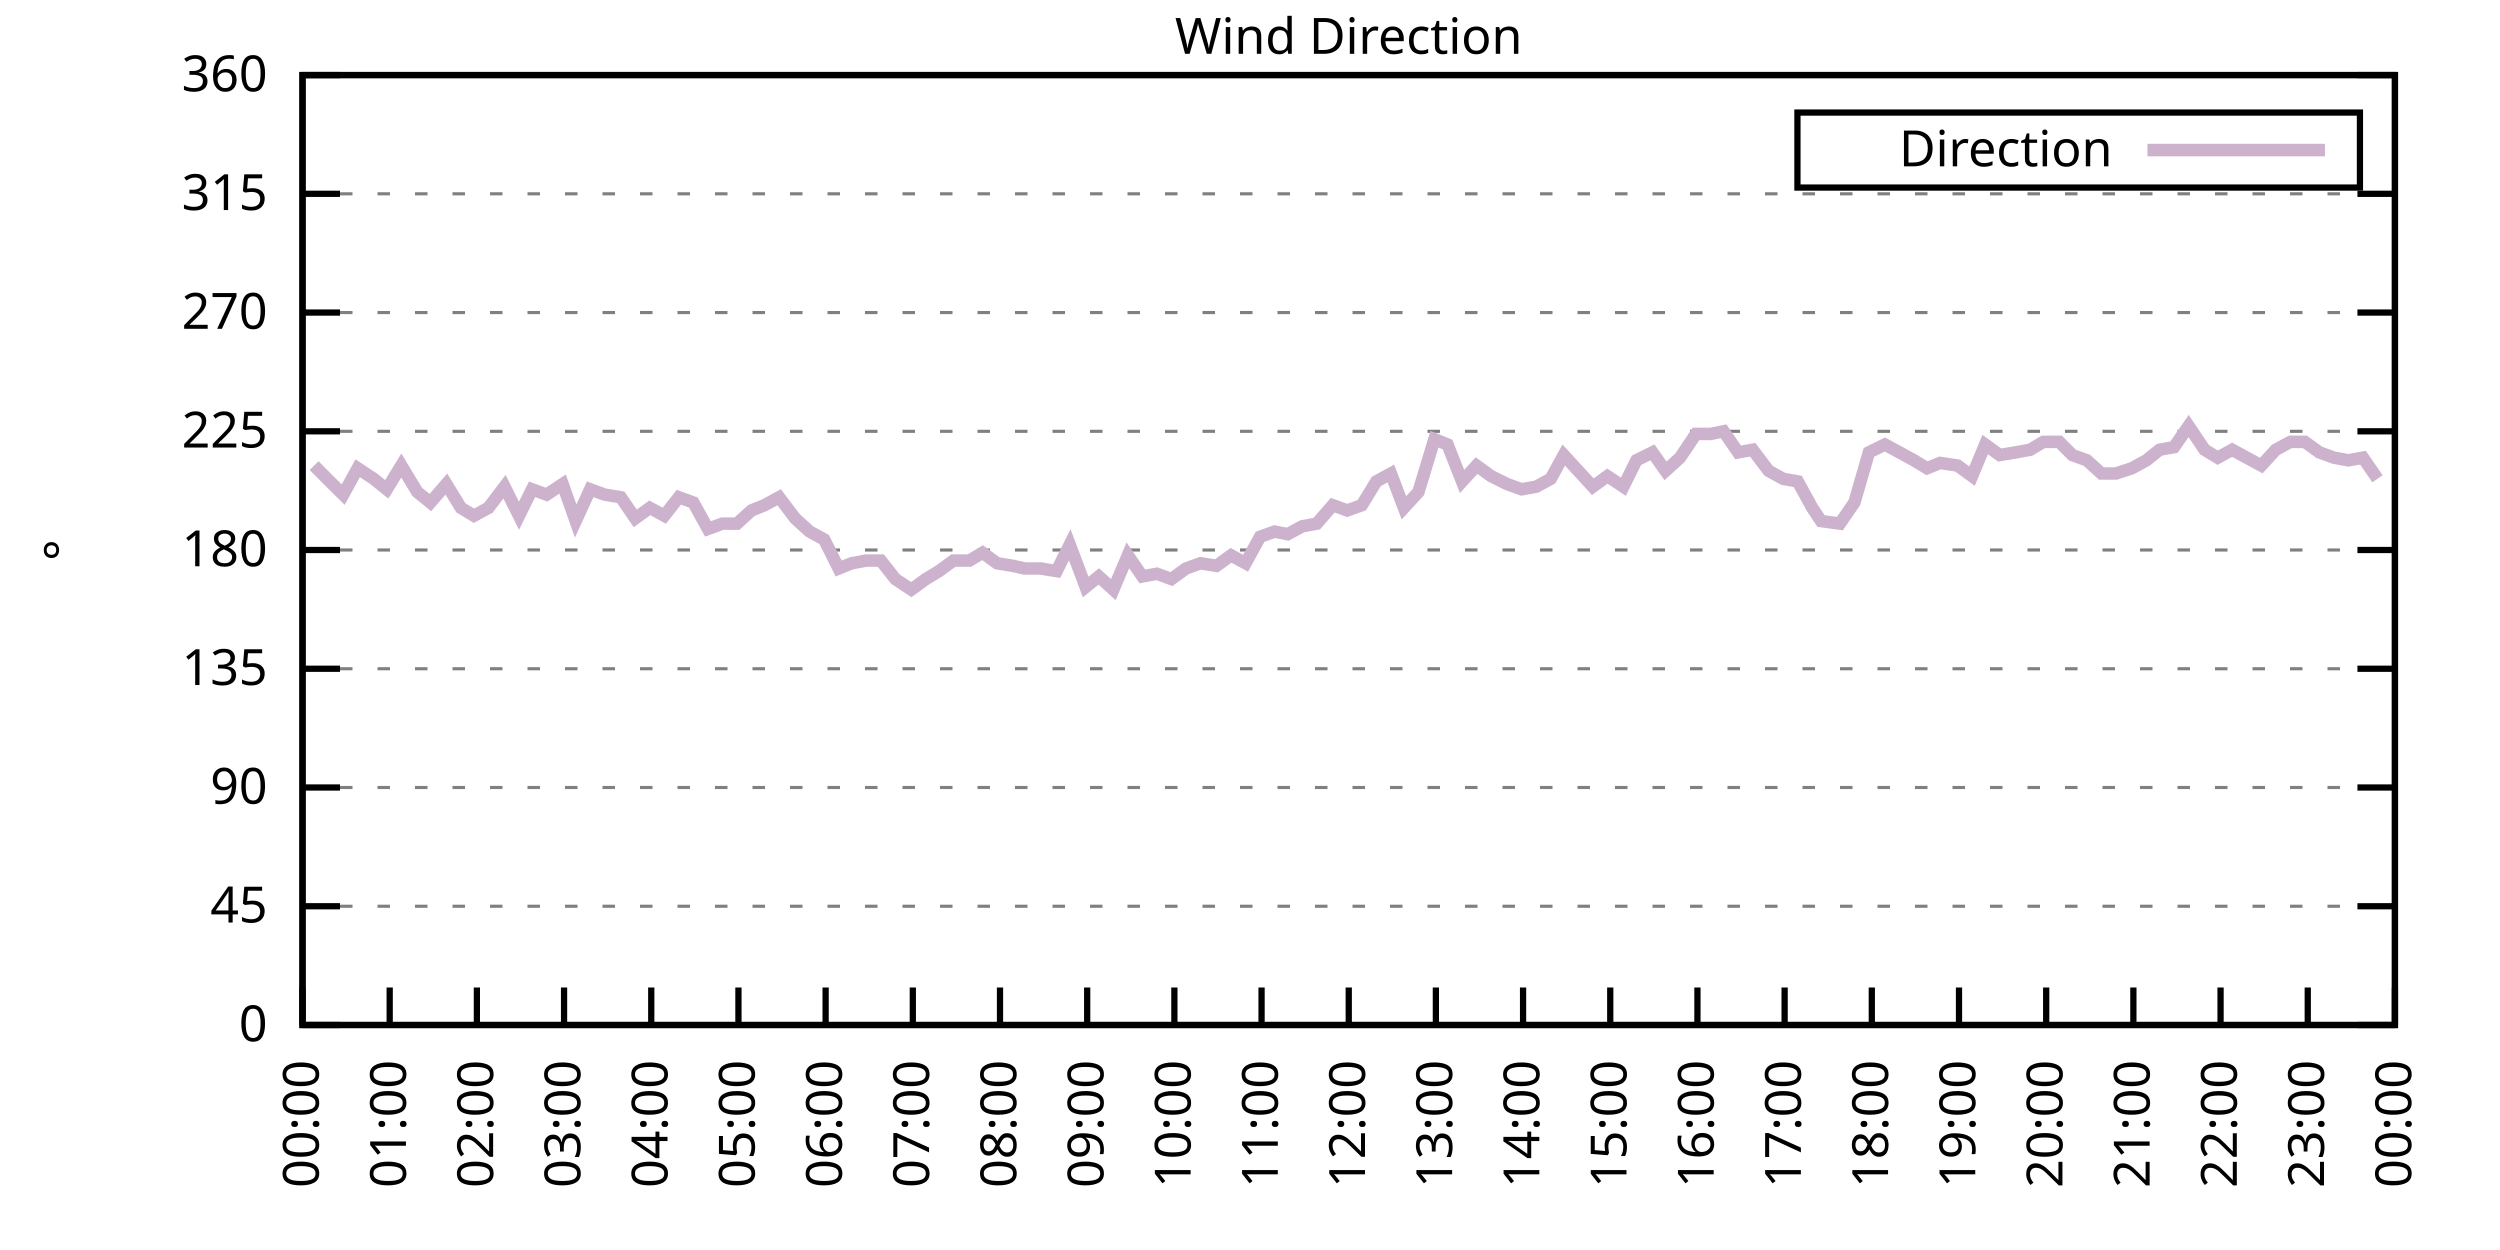
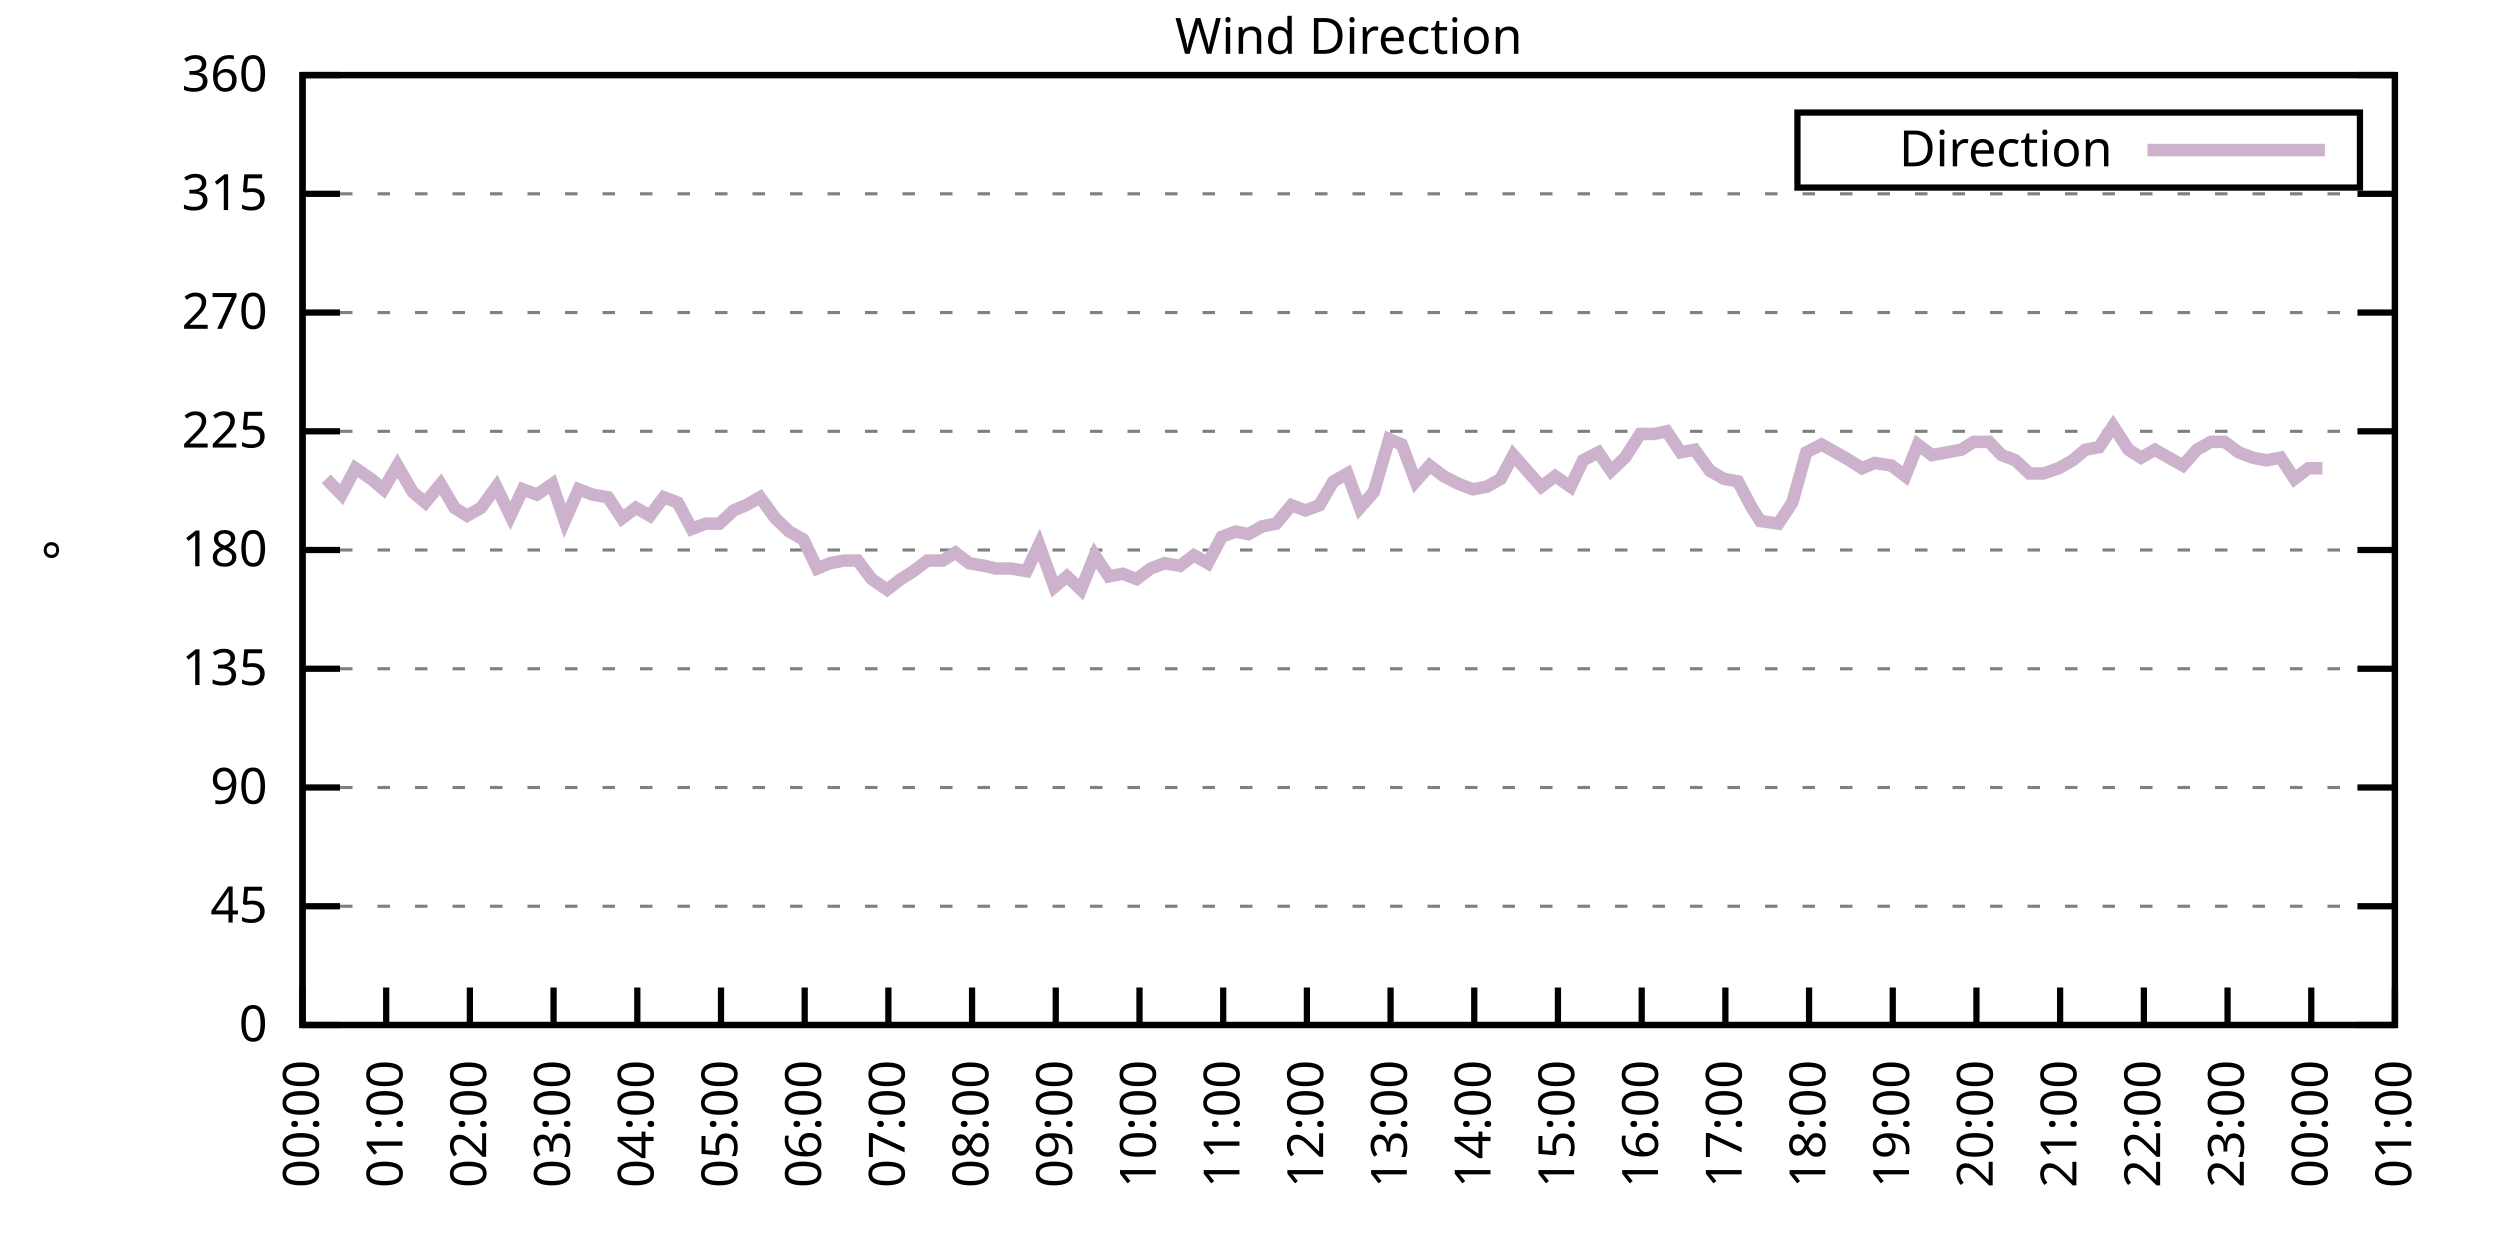
<svg xmlns="http://www.w3.org/2000/svg" xmlns:xlink="http://www.w3.org/1999/xlink" width="400" height="200" viewBox="0 0 400 200">
  <g id="gnuplot_canvas">
    <rect x="0" y="0" width="400" height="200" fill="none" />
    <defs>
      <circle id="gpDot" r="0.5" stroke-width="0.5" stroke="currentColor" />
      <path id="gpPt0" stroke-width="0.333" stroke="currentColor" d="M-1,0 h2 M0,-1 v2" />
      <path id="gpPt1" stroke-width="0.333" stroke="currentColor" d="M-1,-1 L1,1 M1,-1 L-1,1" />
      <path id="gpPt2" stroke-width="0.333" stroke="currentColor" d="M-1,0 L1,0 M0,-1 L0,1 M-1,-1 L1,1 M-1,1 L1,-1" />
      <rect id="gpPt3" stroke-width="0.333" stroke="currentColor" x="-1" y="-1" width="2" height="2" />
      <rect id="gpPt4" stroke-width="0.333" stroke="currentColor" fill="currentColor" x="-1" y="-1" width="2" height="2" />
      <circle id="gpPt5" stroke-width="0.333" stroke="currentColor" cx="0" cy="0" r="1" />
      <use xlink:href="#gpPt5" id="gpPt6" fill="currentColor" stroke="none" />
      <path id="gpPt7" stroke-width="0.333" stroke="currentColor" d="M0,-1.33 L-1.33,0.67 L1.33,0.67 z" />
      <use xlink:href="#gpPt7" id="gpPt8" fill="currentColor" stroke="none" />
      <use xlink:href="#gpPt7" id="gpPt9" stroke="currentColor" transform="rotate(180)" />
      <use xlink:href="#gpPt9" id="gpPt10" fill="currentColor" stroke="none" />
      <use xlink:href="#gpPt3" id="gpPt11" stroke="currentColor" transform="rotate(45)" />
      <use xlink:href="#gpPt11" id="gpPt12" fill="currentColor" stroke="none" />
      <path id="gpPt13" stroke-width="0.333" stroke="currentColor" d="M0,1.330 L1.265,0.411 L0.782,-1.067 L-0.782,-1.076 L-1.265,0.411 z" />
      <use xlink:href="#gpPt13" id="gpPt14" fill="currentColor" stroke="none" />
      <filter id="textbox" filterUnits="objectBoundingBox" x="0" y="0" height="1" width="1">
        <feFlood flood-color="white" flood-opacity="1" result="bgnd" />
        <feComposite in="SourceGraphic" in2="bgnd" operator="atop" />
      </filter>
      <filter id="greybox" filterUnits="objectBoundingBox" x="0" y="0" height="1" width="1">
        <feFlood flood-color="lightgrey" flood-opacity="1" result="grey" />
        <feComposite in="SourceGraphic" in2="grey" operator="atop" />
      </filter>
    </defs>
    <g fill="none" color="white" stroke="currentColor" stroke-width="1.00" stroke-linecap="butt" stroke-linejoin="miter">
</g>
    <g fill="none" color="black" stroke="currentColor" stroke-width="1.00" stroke-linecap="butt" stroke-linejoin="miter">
      <g stroke="none" shape-rendering="crispEdges">
        <polygon fill="rgb(255, 255, 255)" points="48.40,164.00 383.18,164.00 383.18,12.02 48.40,12.02 " />
      </g>
    </g>
    <g fill="none" color="black" stroke="currentColor" stroke-width="1.00" stroke-linecap="butt" stroke-linejoin="miter">
</g>
    <g fill="none" color="black" stroke="black" stroke-width="0.50" stroke-linecap="butt" stroke-linejoin="miter">
</g>
    <g fill="none" color="gray" stroke="currentColor" stroke-width="0.50" stroke-linecap="butt" stroke-linejoin="miter">
      <path stroke="gray" stroke-dasharray="2,4" class="gridline" d="M48.40,164.00 L383.19,164.00  " />
    </g>
    <g fill="none" color="gray" stroke="gray" stroke-width="1.00" stroke-linecap="butt" stroke-linejoin="miter">
</g>
    <g fill="none" color="black" stroke="currentColor" stroke-width="1.00" stroke-linecap="butt" stroke-linejoin="miter">
      <path stroke="black" d="M48.40,164.00 L54.40,164.00 M383.19,164.00 L377.19,164.00  " />
      <g transform="translate(42.80,166.60)" stroke="none" fill="black" font-family="Sans" font-size="8.00" text-anchor="end">
        <text>
          <tspan font-family="Sans"> 0</tspan>
        </text>
      </g>
    </g>
    <g fill="none" color="black" stroke="currentColor" stroke-width="1.00" stroke-linecap="butt" stroke-linejoin="miter">
</g>
    <g fill="none" color="black" stroke="black" stroke-width="0.50" stroke-linecap="butt" stroke-linejoin="miter">
</g>
    <g fill="none" color="gray" stroke="currentColor" stroke-width="0.50" stroke-linecap="butt" stroke-linejoin="miter">
      <path stroke="gray" stroke-dasharray="2,4" class="gridline" d="M48.40,145.00 L383.19,145.00  " />
    </g>
    <g fill="none" color="gray" stroke="gray" stroke-width="1.00" stroke-linecap="butt" stroke-linejoin="miter">
</g>
    <g fill="none" color="black" stroke="currentColor" stroke-width="1.00" stroke-linecap="butt" stroke-linejoin="miter">
      <path stroke="black" d="M48.40,145.00 L54.40,145.00 M383.19,145.00 L377.19,145.00  " />
      <g transform="translate(42.80,147.60)" stroke="none" fill="black" font-family="Sans" font-size="8.00" text-anchor="end">
        <text>
          <tspan font-family="Sans"> 45</tspan>
        </text>
      </g>
    </g>
    <g fill="none" color="black" stroke="currentColor" stroke-width="1.00" stroke-linecap="butt" stroke-linejoin="miter">
</g>
    <g fill="none" color="black" stroke="black" stroke-width="0.50" stroke-linecap="butt" stroke-linejoin="miter">
</g>
    <g fill="none" color="gray" stroke="currentColor" stroke-width="0.50" stroke-linecap="butt" stroke-linejoin="miter">
      <path stroke="gray" stroke-dasharray="2,4" class="gridline" d="M48.40,126.00 L383.19,126.00  " />
    </g>
    <g fill="none" color="gray" stroke="gray" stroke-width="1.00" stroke-linecap="butt" stroke-linejoin="miter">
</g>
    <g fill="none" color="black" stroke="currentColor" stroke-width="1.00" stroke-linecap="butt" stroke-linejoin="miter">
      <path stroke="black" d="M48.40,126.00 L54.40,126.00 M383.19,126.00 L377.19,126.00  " />
      <g transform="translate(42.80,128.60)" stroke="none" fill="black" font-family="Sans" font-size="8.00" text-anchor="end">
        <text>
          <tspan font-family="Sans"> 90</tspan>
        </text>
      </g>
    </g>
    <g fill="none" color="black" stroke="currentColor" stroke-width="1.00" stroke-linecap="butt" stroke-linejoin="miter">
</g>
    <g fill="none" color="black" stroke="black" stroke-width="0.50" stroke-linecap="butt" stroke-linejoin="miter">
</g>
    <g fill="none" color="gray" stroke="currentColor" stroke-width="0.50" stroke-linecap="butt" stroke-linejoin="miter">
      <path stroke="gray" stroke-dasharray="2,4" class="gridline" d="M48.40,107.00 L383.19,107.00  " />
    </g>
    <g fill="none" color="gray" stroke="gray" stroke-width="1.00" stroke-linecap="butt" stroke-linejoin="miter">
</g>
    <g fill="none" color="black" stroke="currentColor" stroke-width="1.00" stroke-linecap="butt" stroke-linejoin="miter">
      <path stroke="black" d="M48.40,107.00 L54.40,107.00 M383.19,107.00 L377.19,107.00  " />
      <g transform="translate(42.80,109.60)" stroke="none" fill="black" font-family="Sans" font-size="8.00" text-anchor="end">
        <text>
          <tspan font-family="Sans"> 135</tspan>
        </text>
      </g>
    </g>
    <g fill="none" color="black" stroke="currentColor" stroke-width="1.00" stroke-linecap="butt" stroke-linejoin="miter">
</g>
    <g fill="none" color="black" stroke="black" stroke-width="0.50" stroke-linecap="butt" stroke-linejoin="miter">
</g>
    <g fill="none" color="gray" stroke="currentColor" stroke-width="0.50" stroke-linecap="butt" stroke-linejoin="miter">
      <path stroke="gray" stroke-dasharray="2,4" class="gridline" d="M48.40,88.00 L383.19,88.00  " />
    </g>
    <g fill="none" color="gray" stroke="gray" stroke-width="1.00" stroke-linecap="butt" stroke-linejoin="miter">
</g>
    <g fill="none" color="black" stroke="currentColor" stroke-width="1.00" stroke-linecap="butt" stroke-linejoin="miter">
      <path stroke="black" d="M48.40,88.00 L54.40,88.00 M383.19,88.00 L377.19,88.00  " />
      <g transform="translate(42.80,90.60)" stroke="none" fill="black" font-family="Sans" font-size="8.00" text-anchor="end">
        <text>
          <tspan font-family="Sans"> 180</tspan>
        </text>
      </g>
    </g>
    <g fill="none" color="black" stroke="currentColor" stroke-width="1.00" stroke-linecap="butt" stroke-linejoin="miter">
</g>
    <g fill="none" color="black" stroke="black" stroke-width="0.50" stroke-linecap="butt" stroke-linejoin="miter">
</g>
    <g fill="none" color="gray" stroke="currentColor" stroke-width="0.50" stroke-linecap="butt" stroke-linejoin="miter">
      <path stroke="gray" stroke-dasharray="2,4" class="gridline" d="M48.40,69.01 L383.19,69.01  " />
    </g>
    <g fill="none" color="gray" stroke="gray" stroke-width="1.00" stroke-linecap="butt" stroke-linejoin="miter">
</g>
    <g fill="none" color="black" stroke="currentColor" stroke-width="1.00" stroke-linecap="butt" stroke-linejoin="miter">
      <path stroke="black" d="M48.40,69.01 L54.40,69.01 M383.19,69.01 L377.19,69.01  " />
      <g transform="translate(42.80,71.61)" stroke="none" fill="black" font-family="Sans" font-size="8.00" text-anchor="end">
        <text>
          <tspan font-family="Sans"> 225</tspan>
        </text>
      </g>
    </g>
    <g fill="none" color="black" stroke="currentColor" stroke-width="1.00" stroke-linecap="butt" stroke-linejoin="miter">
</g>
    <g fill="none" color="black" stroke="black" stroke-width="0.50" stroke-linecap="butt" stroke-linejoin="miter">
</g>
    <g fill="none" color="gray" stroke="currentColor" stroke-width="0.50" stroke-linecap="butt" stroke-linejoin="miter">
      <path stroke="gray" stroke-dasharray="2,4" class="gridline" d="M48.40,50.01 L383.19,50.01  " />
    </g>
    <g fill="none" color="gray" stroke="gray" stroke-width="1.00" stroke-linecap="butt" stroke-linejoin="miter">
</g>
    <g fill="none" color="black" stroke="currentColor" stroke-width="1.00" stroke-linecap="butt" stroke-linejoin="miter">
      <path stroke="black" d="M48.40,50.01 L54.40,50.01 M383.19,50.01 L377.19,50.01  " />
      <g transform="translate(42.80,52.61)" stroke="none" fill="black" font-family="Sans" font-size="8.00" text-anchor="end">
        <text>
          <tspan font-family="Sans"> 270</tspan>
        </text>
      </g>
    </g>
    <g fill="none" color="black" stroke="currentColor" stroke-width="1.00" stroke-linecap="butt" stroke-linejoin="miter">
</g>
    <g fill="none" color="black" stroke="black" stroke-width="0.50" stroke-linecap="butt" stroke-linejoin="miter">
</g>
    <g fill="none" color="gray" stroke="currentColor" stroke-width="0.50" stroke-linecap="butt" stroke-linejoin="miter">
      <path stroke="gray" stroke-dasharray="2,4" class="gridline" d="M48.40,31.01 L383.19,31.01  " />
    </g>
    <g fill="none" color="gray" stroke="gray" stroke-width="1.00" stroke-linecap="butt" stroke-linejoin="miter">
</g>
    <g fill="none" color="black" stroke="currentColor" stroke-width="1.00" stroke-linecap="butt" stroke-linejoin="miter">
      <path stroke="black" d="M48.40,31.01 L54.40,31.01 M383.19,31.01 L377.19,31.01  " />
      <g transform="translate(42.80,33.61)" stroke="none" fill="black" font-family="Sans" font-size="8.00" text-anchor="end">
        <text>
          <tspan font-family="Sans"> 315</tspan>
        </text>
      </g>
    </g>
    <g fill="none" color="black" stroke="currentColor" stroke-width="1.00" stroke-linecap="butt" stroke-linejoin="miter">
</g>
    <g fill="none" color="black" stroke="black" stroke-width="0.50" stroke-linecap="butt" stroke-linejoin="miter">
</g>
    <g fill="none" color="gray" stroke="currentColor" stroke-width="0.50" stroke-linecap="butt" stroke-linejoin="miter">
      <path stroke="gray" stroke-dasharray="2,4" class="gridline" d="M48.40,12.01 L383.19,12.01  " />
    </g>
    <g fill="none" color="gray" stroke="gray" stroke-width="1.00" stroke-linecap="butt" stroke-linejoin="miter">
</g>
    <g fill="none" color="black" stroke="currentColor" stroke-width="1.00" stroke-linecap="butt" stroke-linejoin="miter">
      <path stroke="black" d="M48.40,12.01 L54.40,12.01 M383.19,12.01 L377.19,12.01  " />
      <g transform="translate(42.80,14.61)" stroke="none" fill="black" font-family="Sans" font-size="8.00" text-anchor="end">
        <text>
          <tspan font-family="Sans"> 360</tspan>
        </text>
      </g>
    </g>
    <g fill="none" color="black" stroke="currentColor" stroke-width="1.00" stroke-linecap="butt" stroke-linejoin="miter">
      <path stroke="black" d="M48.40,164.00 L48.40,158.00  " />
      <g transform="translate(51.00,169.60) rotate(270.00)" stroke="none" fill="black" font-family="Sans" font-size="8.00" text-anchor="end">
        <text>
          <tspan font-family="Sans">00:00</tspan>
        </text>
      </g>
    </g>
    <g fill="none" color="black" stroke="currentColor" stroke-width="1.00" stroke-linecap="butt" stroke-linejoin="miter">
-       <path stroke="black" d="M62.35,164.00 L62.35,158.00  " />
-       <g transform="translate(64.95,169.60) rotate(270.00)" stroke="none" fill="black" font-family="Sans" font-size="8.00" text-anchor="end">
+       <path stroke="black" d="M61.79,164.00 L61.79,158.00  " />
+       <g transform="translate(64.39,169.60) rotate(270.00)" stroke="none" fill="black" font-family="Sans" font-size="8.00" text-anchor="end">
        <text>
          <tspan font-family="Sans">01:00</tspan>
        </text>
      </g>
    </g>
    <g fill="none" color="black" stroke="currentColor" stroke-width="1.00" stroke-linecap="butt" stroke-linejoin="miter">
-       <path stroke="black" d="M76.30,164.00 L76.30,158.00  " />
-       <g transform="translate(78.90,169.60) rotate(270.00)" stroke="none" fill="black" font-family="Sans" font-size="8.00" text-anchor="end">
+       <path stroke="black" d="M75.18,164.00 L75.18,158.00  " />
+       <g transform="translate(77.78,169.60) rotate(270.00)" stroke="none" fill="black" font-family="Sans" font-size="8.00" text-anchor="end">
        <text>
          <tspan font-family="Sans">02:00</tspan>
        </text>
      </g>
    </g>
    <g fill="none" color="black" stroke="currentColor" stroke-width="1.00" stroke-linecap="butt" stroke-linejoin="miter">
-       <path stroke="black" d="M90.25,164.00 L90.25,158.00  " />
-       <g transform="translate(92.85,169.60) rotate(270.00)" stroke="none" fill="black" font-family="Sans" font-size="8.00" text-anchor="end">
+       <path stroke="black" d="M88.57,164.00 L88.57,158.00  " />
+       <g transform="translate(91.17,169.60) rotate(270.00)" stroke="none" fill="black" font-family="Sans" font-size="8.00" text-anchor="end">
        <text>
          <tspan font-family="Sans">03:00</tspan>
        </text>
      </g>
    </g>
    <g fill="none" color="black" stroke="currentColor" stroke-width="1.00" stroke-linecap="butt" stroke-linejoin="miter">
-       <path stroke="black" d="M104.20,164.00 L104.20,158.00  " />
-       <g transform="translate(106.80,169.60) rotate(270.00)" stroke="none" fill="black" font-family="Sans" font-size="8.00" text-anchor="end">
+       <path stroke="black" d="M101.97,164.00 L101.97,158.00  " />
+       <g transform="translate(104.57,169.60) rotate(270.00)" stroke="none" fill="black" font-family="Sans" font-size="8.00" text-anchor="end">
        <text>
          <tspan font-family="Sans">04:00</tspan>
        </text>
      </g>
    </g>
    <g fill="none" color="black" stroke="currentColor" stroke-width="1.00" stroke-linecap="butt" stroke-linejoin="miter">
-       <path stroke="black" d="M118.15,164.00 L118.15,158.00  " />
-       <g transform="translate(120.75,169.60) rotate(270.00)" stroke="none" fill="black" font-family="Sans" font-size="8.00" text-anchor="end">
+       <path stroke="black" d="M115.36,164.00 L115.36,158.00  " />
+       <g transform="translate(117.96,169.60) rotate(270.00)" stroke="none" fill="black" font-family="Sans" font-size="8.00" text-anchor="end">
        <text>
          <tspan font-family="Sans">05:00</tspan>
        </text>
      </g>
    </g>
    <g fill="none" color="black" stroke="currentColor" stroke-width="1.00" stroke-linecap="butt" stroke-linejoin="miter">
-       <path stroke="black" d="M132.10,164.00 L132.10,158.00  " />
-       <g transform="translate(134.70,169.60) rotate(270.00)" stroke="none" fill="black" font-family="Sans" font-size="8.00" text-anchor="end">
+       <path stroke="black" d="M128.75,164.00 L128.75,158.00  " />
+       <g transform="translate(131.35,169.60) rotate(270.00)" stroke="none" fill="black" font-family="Sans" font-size="8.00" text-anchor="end">
        <text>
          <tspan font-family="Sans">06:00</tspan>
        </text>
      </g>
    </g>
    <g fill="none" color="black" stroke="currentColor" stroke-width="1.00" stroke-linecap="butt" stroke-linejoin="miter">
-       <path stroke="black" d="M146.05,164.00 L146.05,158.00  " />
-       <g transform="translate(148.65,169.60) rotate(270.00)" stroke="none" fill="black" font-family="Sans" font-size="8.00" text-anchor="end">
+       <path stroke="black" d="M142.14,164.00 L142.14,158.00  " />
+       <g transform="translate(144.74,169.60) rotate(270.00)" stroke="none" fill="black" font-family="Sans" font-size="8.00" text-anchor="end">
        <text>
          <tspan font-family="Sans">07:00</tspan>
        </text>
      </g>
    </g>
    <g fill="none" color="black" stroke="currentColor" stroke-width="1.00" stroke-linecap="butt" stroke-linejoin="miter">
-       <path stroke="black" d="M160.00,164.00 L160.00,158.00  " />
-       <g transform="translate(162.60,169.60) rotate(270.00)" stroke="none" fill="black" font-family="Sans" font-size="8.00" text-anchor="end">
+       <path stroke="black" d="M155.53,164.00 L155.53,158.00  " />
+       <g transform="translate(158.13,169.60) rotate(270.00)" stroke="none" fill="black" font-family="Sans" font-size="8.00" text-anchor="end">
        <text>
          <tspan font-family="Sans">08:00</tspan>
        </text>
      </g>
    </g>
    <g fill="none" color="black" stroke="currentColor" stroke-width="1.00" stroke-linecap="butt" stroke-linejoin="miter">
-       <path stroke="black" d="M173.95,164.00 L173.95,158.00  " />
-       <g transform="translate(176.55,169.60) rotate(270.00)" stroke="none" fill="black" font-family="Sans" font-size="8.00" text-anchor="end">
+       <path stroke="black" d="M168.92,164.00 L168.92,158.00  " />
+       <g transform="translate(171.52,169.60) rotate(270.00)" stroke="none" fill="black" font-family="Sans" font-size="8.00" text-anchor="end">
        <text>
          <tspan font-family="Sans">09:00</tspan>
        </text>
      </g>
    </g>
    <g fill="none" color="black" stroke="currentColor" stroke-width="1.00" stroke-linecap="butt" stroke-linejoin="miter">
-       <path stroke="black" d="M187.90,164.00 L187.90,158.00  " />
-       <g transform="translate(190.50,169.60) rotate(270.00)" stroke="none" fill="black" font-family="Sans" font-size="8.00" text-anchor="end">
+       <path stroke="black" d="M182.32,164.00 L182.32,158.00  " />
+       <g transform="translate(184.92,169.60) rotate(270.00)" stroke="none" fill="black" font-family="Sans" font-size="8.00" text-anchor="end">
        <text>
          <tspan font-family="Sans">10:00</tspan>
        </text>
      </g>
    </g>
    <g fill="none" color="black" stroke="currentColor" stroke-width="1.00" stroke-linecap="butt" stroke-linejoin="miter">
-       <path stroke="black" d="M201.85,164.00 L201.85,158.00  " />
-       <g transform="translate(204.45,169.60) rotate(270.00)" stroke="none" fill="black" font-family="Sans" font-size="8.00" text-anchor="end">
+       <path stroke="black" d="M195.71,164.00 L195.71,158.00  " />
+       <g transform="translate(198.31,169.60) rotate(270.00)" stroke="none" fill="black" font-family="Sans" font-size="8.00" text-anchor="end">
        <text>
          <tspan font-family="Sans">11:00</tspan>
        </text>
      </g>
    </g>
    <g fill="none" color="black" stroke="currentColor" stroke-width="1.00" stroke-linecap="butt" stroke-linejoin="miter">
-       <path stroke="black" d="M215.80,164.00 L215.80,158.00  " />
-       <g transform="translate(218.40,169.60) rotate(270.00)" stroke="none" fill="black" font-family="Sans" font-size="8.00" text-anchor="end">
+       <path stroke="black" d="M209.10,164.00 L209.10,158.00  " />
+       <g transform="translate(211.70,169.60) rotate(270.00)" stroke="none" fill="black" font-family="Sans" font-size="8.00" text-anchor="end">
        <text>
          <tspan font-family="Sans">12:00</tspan>
        </text>
      </g>
    </g>
    <g fill="none" color="black" stroke="currentColor" stroke-width="1.00" stroke-linecap="butt" stroke-linejoin="miter">
-       <path stroke="black" d="M229.74,164.00 L229.74,158.00  " />
-       <g transform="translate(232.34,169.60) rotate(270.00)" stroke="none" fill="black" font-family="Sans" font-size="8.00" text-anchor="end">
+       <path stroke="black" d="M222.49,164.00 L222.49,158.00  " />
+       <g transform="translate(225.09,169.60) rotate(270.00)" stroke="none" fill="black" font-family="Sans" font-size="8.00" text-anchor="end">
        <text>
          <tspan font-family="Sans">13:00</tspan>
        </text>
      </g>
    </g>
    <g fill="none" color="black" stroke="currentColor" stroke-width="1.00" stroke-linecap="butt" stroke-linejoin="miter">
-       <path stroke="black" d="M243.69,164.00 L243.69,158.00  " />
-       <g transform="translate(246.29,169.60) rotate(270.00)" stroke="none" fill="black" font-family="Sans" font-size="8.00" text-anchor="end">
+       <path stroke="black" d="M235.88,164.00 L235.88,158.00  " />
+       <g transform="translate(238.48,169.60) rotate(270.00)" stroke="none" fill="black" font-family="Sans" font-size="8.00" text-anchor="end">
        <text>
          <tspan font-family="Sans">14:00</tspan>
        </text>
      </g>
    </g>
    <g fill="none" color="black" stroke="currentColor" stroke-width="1.00" stroke-linecap="butt" stroke-linejoin="miter">
-       <path stroke="black" d="M257.64,164.00 L257.64,158.00  " />
-       <g transform="translate(260.24,169.60) rotate(270.00)" stroke="none" fill="black" font-family="Sans" font-size="8.00" text-anchor="end">
+       <path stroke="black" d="M249.27,164.00 L249.27,158.00  " />
+       <g transform="translate(251.87,169.60) rotate(270.00)" stroke="none" fill="black" font-family="Sans" font-size="8.00" text-anchor="end">
        <text>
          <tspan font-family="Sans">15:00</tspan>
        </text>
      </g>
    </g>
    <g fill="none" color="black" stroke="currentColor" stroke-width="1.00" stroke-linecap="butt" stroke-linejoin="miter">
-       <path stroke="black" d="M271.59,164.00 L271.59,158.00  " />
-       <g transform="translate(274.19,169.60) rotate(270.00)" stroke="none" fill="black" font-family="Sans" font-size="8.00" text-anchor="end">
+       <path stroke="black" d="M262.67,164.00 L262.67,158.00  " />
+       <g transform="translate(265.27,169.60) rotate(270.00)" stroke="none" fill="black" font-family="Sans" font-size="8.00" text-anchor="end">
        <text>
          <tspan font-family="Sans">16:00</tspan>
        </text>
      </g>
    </g>
    <g fill="none" color="black" stroke="currentColor" stroke-width="1.00" stroke-linecap="butt" stroke-linejoin="miter">
-       <path stroke="black" d="M285.54,164.00 L285.54,158.00  " />
-       <g transform="translate(288.14,169.60) rotate(270.00)" stroke="none" fill="black" font-family="Sans" font-size="8.00" text-anchor="end">
+       <path stroke="black" d="M276.06,164.00 L276.06,158.00  " />
+       <g transform="translate(278.66,169.60) rotate(270.00)" stroke="none" fill="black" font-family="Sans" font-size="8.00" text-anchor="end">
        <text>
          <tspan font-family="Sans">17:00</tspan>
        </text>
      </g>
    </g>
    <g fill="none" color="black" stroke="currentColor" stroke-width="1.00" stroke-linecap="butt" stroke-linejoin="miter">
-       <path stroke="black" d="M299.49,164.00 L299.49,158.00  " />
-       <g transform="translate(302.09,169.60) rotate(270.00)" stroke="none" fill="black" font-family="Sans" font-size="8.00" text-anchor="end">
+       <path stroke="black" d="M289.45,164.00 L289.45,158.00  " />
+       <g transform="translate(292.05,169.60) rotate(270.00)" stroke="none" fill="black" font-family="Sans" font-size="8.00" text-anchor="end">
        <text>
          <tspan font-family="Sans">18:00</tspan>
        </text>
      </g>
    </g>
    <g fill="none" color="black" stroke="currentColor" stroke-width="1.00" stroke-linecap="butt" stroke-linejoin="miter">
-       <path stroke="black" d="M313.44,164.00 L313.44,158.00  " />
-       <g transform="translate(316.04,169.60) rotate(270.00)" stroke="none" fill="black" font-family="Sans" font-size="8.00" text-anchor="end">
+       <path stroke="black" d="M302.84,164.00 L302.84,158.00  " />
+       <g transform="translate(305.44,169.60) rotate(270.00)" stroke="none" fill="black" font-family="Sans" font-size="8.00" text-anchor="end">
        <text>
          <tspan font-family="Sans">19:00</tspan>
        </text>
      </g>
    </g>
    <g fill="none" color="black" stroke="currentColor" stroke-width="1.00" stroke-linecap="butt" stroke-linejoin="miter">
-       <path stroke="black" d="M327.39,164.00 L327.39,158.00  " />
-       <g transform="translate(329.99,169.60) rotate(270.00)" stroke="none" fill="black" font-family="Sans" font-size="8.00" text-anchor="end">
+       <path stroke="black" d="M316.23,164.00 L316.23,158.00  " />
+       <g transform="translate(318.83,169.60) rotate(270.00)" stroke="none" fill="black" font-family="Sans" font-size="8.00" text-anchor="end">
        <text>
          <tspan font-family="Sans">20:00</tspan>
        </text>
      </g>
    </g>
    <g fill="none" color="black" stroke="currentColor" stroke-width="1.00" stroke-linecap="butt" stroke-linejoin="miter">
-       <path stroke="black" d="M341.34,164.00 L341.34,158.00  " />
-       <g transform="translate(343.94,169.60) rotate(270.00)" stroke="none" fill="black" font-family="Sans" font-size="8.00" text-anchor="end">
+       <path stroke="black" d="M329.62,164.00 L329.62,158.00  " />
+       <g transform="translate(332.22,169.60) rotate(270.00)" stroke="none" fill="black" font-family="Sans" font-size="8.00" text-anchor="end">
        <text>
          <tspan font-family="Sans">21:00</tspan>
        </text>
      </g>
    </g>
    <g fill="none" color="black" stroke="currentColor" stroke-width="1.00" stroke-linecap="butt" stroke-linejoin="miter">
-       <path stroke="black" d="M355.29,164.00 L355.29,158.00  " />
-       <g transform="translate(357.89,169.60) rotate(270.00)" stroke="none" fill="black" font-family="Sans" font-size="8.00" text-anchor="end">
+       <path stroke="black" d="M343.02,164.00 L343.02,158.00  " />
+       <g transform="translate(345.62,169.60) rotate(270.00)" stroke="none" fill="black" font-family="Sans" font-size="8.00" text-anchor="end">
        <text>
          <tspan font-family="Sans">22:00</tspan>
        </text>
      </g>
    </g>
    <g fill="none" color="black" stroke="currentColor" stroke-width="1.00" stroke-linecap="butt" stroke-linejoin="miter">
-       <path stroke="black" d="M369.24,164.00 L369.24,158.00  " />
-       <g transform="translate(371.84,169.60) rotate(270.00)" stroke="none" fill="black" font-family="Sans" font-size="8.00" text-anchor="end">
+       <path stroke="black" d="M356.41,164.00 L356.41,158.00  " />
+       <g transform="translate(359.01,169.60) rotate(270.00)" stroke="none" fill="black" font-family="Sans" font-size="8.00" text-anchor="end">
        <text>
          <tspan font-family="Sans">23:00</tspan>
+         </text>
+       </g>
+     </g>
+     <g fill="none" color="black" stroke="currentColor" stroke-width="1.00" stroke-linecap="butt" stroke-linejoin="miter">
+       <path stroke="black" d="M369.80,164.00 L369.80,158.00  " />
+       <g transform="translate(372.40,169.60) rotate(270.00)" stroke="none" fill="black" font-family="Sans" font-size="8.00" text-anchor="end">
+         <text>
+           <tspan font-family="Sans">00:00</tspan>
        </text>
      </g>
    </g>
    <g fill="none" color="black" stroke="currentColor" stroke-width="1.00" stroke-linecap="butt" stroke-linejoin="miter">
      <path stroke="black" d="M383.19,164.00 L383.19,158.00  " />
      <g transform="translate(385.79,169.60) rotate(270.00)" stroke="none" fill="black" font-family="Sans" font-size="8.00" text-anchor="end">
        <text>
-           <tspan font-family="Sans">00:00</tspan>
+           <tspan font-family="Sans">01:00</tspan>
        </text>
      </g>
    </g>
    <g fill="none" color="black" stroke="currentColor" stroke-width="1.00" stroke-linecap="butt" stroke-linejoin="miter">
</g>
    <g fill="none" color="black" stroke="currentColor" stroke-width="1.00" stroke-linecap="butt" stroke-linejoin="miter">
      <path stroke="black" d="M48.40,12.01 L48.40,164.00 L383.19,164.00 L383.19,12.01 L48.40,12.01 Z  " />
    </g>
    <g fill="none" color="black" stroke="currentColor" stroke-width="1.00" stroke-linecap="butt" stroke-linejoin="miter">
</g>
    <g fill="none" color="black" stroke="currentColor" stroke-width="1.00" stroke-linecap="butt" stroke-linejoin="miter">
      <path stroke="black" d="M287.59,30.01 L287.59,18.01 L377.59,18.01 L377.59,30.01 L287.59,30.01 Z  " />
    </g>
    <g id="Wind_direction_plot_1">
      <g fill="none" color="white" stroke="black" stroke-width="2.00" stroke-linecap="butt" stroke-linejoin="miter">
</g>
      <g fill="none" color="black" stroke="currentColor" stroke-width="2.00" stroke-linecap="butt" stroke-linejoin="miter">
        <g transform="translate(337.99,26.61)" stroke="none" fill="black" font-family="Sans" font-size="8.00" text-anchor="end">
          <text>
            <tspan font-family="Sans">Direction</tspan>
          </text>
        </g>
      </g>
      <g fill="none" color="black" stroke="currentColor" stroke-width="2.00" stroke-linecap="butt" stroke-linejoin="miter">
-         <path stroke="rgb(204, 178, 204)" d="M343.59,24.01 L371.99,24.01 M50.26,74.49 L52.35,76.61 L54.91,79.14 L57.23,74.92 L59.79,76.61 L61.88,78.29   L64.21,74.49 L66.77,78.72 L68.86,80.41 L71.42,77.45 L73.74,81.25 L75.83,82.52 L78.16,81.25 L80.72,77.87   L83.04,82.52 L85.13,78.29 L87.46,79.14 L90.02,77.45 L92.11,83.36 L94.43,78.29 L96.76,79.14 L99.32,79.56   L101.64,82.94 L103.97,81.25 L106.29,82.52 L108.62,79.56 L110.94,80.41 L113.27,84.63 L115.59,83.78 L117.92,83.78   L120.24,81.67 L122.33,80.83 L124.66,79.56 L127.22,82.94 L129.54,85.05 L131.87,86.32 L134.19,90.96 L136.28,90.12   L138.61,89.69 L140.93,89.69 L143.26,92.65 L145.81,94.34 L148.14,92.65 L150.23,91.38 L152.56,89.69 L155.11,89.69   L157.21,88.43 L159.53,90.12 L162.09,90.54 L163.95,90.96 L166.51,90.96 L169.06,91.38 L171.16,87.16 L173.71,93.92   L175.81,92.23 L178.13,94.34 L180.46,88.85 L182.78,92.23 L185.11,91.80 L187.43,92.65 L189.76,90.96 L192.08,90.12   L194.64,90.54 L196.96,88.85 L199.29,90.12 L201.61,85.89 L203.94,85.05 L206.03,85.47 L208.36,84.21 L210.68,83.78   L213.24,80.83 L215.56,81.67 L217.89,80.83 L220.21,77.03 L222.54,75.76 L224.63,81.25 L226.95,78.72 L229.51,70.27   L231.60,71.12 L233.93,77.03 L236.25,74.49 L238.58,76.18 L241.14,77.45 L243.46,78.29 L245.79,77.87 L248.11,76.61   L250.20,72.81 L252.53,75.34 L254.85,77.87 L257.18,76.18 L259.74,77.87 L261.83,73.65 L264.39,72.38 L266.48,75.34   L268.80,73.23 L271.36,69.43 L273.69,69.43 L275.78,69.01 L278.10,72.38 L280.43,71.96 L282.99,75.34 L285.31,76.61   L287.64,77.03 L289.96,81.25 L291.36,83.36 L294.38,83.78 L296.70,80.41 L299.03,72.38 L301.58,71.12 L303.91,72.38   L306.23,73.65 L308.33,74.92 L310.42,74.07 L313.21,74.49 L315.53,76.18 L317.63,71.12 L319.95,72.81 L322.51,72.38   L324.83,71.96 L326.93,70.70 L329.48,70.70 L331.58,72.81 L333.90,73.65 L336.23,75.76 L338.55,75.76 L341.11,74.92   L343.43,73.65 L345.53,71.96 L347.85,71.54 L350.18,68.16 L352.73,71.96 L354.83,73.23 L357.15,71.96 L359.48,73.23   L361.80,74.49 L364.13,71.96 L366.45,70.70 L368.78,70.70 L371.10,72.38 L373.43,73.23 L375.75,73.65 L378.08,73.23   L380.40,76.61  " />
+         <path stroke="rgb(204, 178, 204)" d="M343.59,24.01 L371.99,24.01 M52.19,76.61 L54.65,79.14 L56.88,74.92 L59.34,76.61 L61.35,78.29 L63.58,74.49   L66.03,78.72 L68.04,80.41 L70.50,77.45 L72.73,81.25 L74.74,82.52 L76.97,81.25 L79.42,77.87 L81.66,82.52   L83.66,78.29 L85.90,79.14 L88.35,77.45 L90.36,83.36 L92.59,78.29 L94.82,79.14 L97.28,79.56 L99.51,82.94   L101.74,81.25 L103.98,82.52 L106.21,79.56 L108.44,80.41 L110.67,84.63 L112.90,83.78 L115.13,83.78 L117.37,81.67   L119.38,80.83 L121.61,79.56 L124.06,82.94 L126.29,85.05 L128.53,86.32 L130.76,90.96 L132.77,90.12 L135.00,89.69   L137.23,89.69 L139.46,92.65 L141.92,94.34 L144.15,92.65 L146.16,91.38 L148.39,89.69 L150.85,89.69 L152.85,88.43   L155.09,90.12 L157.54,90.54 L159.33,90.96 L161.78,90.96 L164.24,91.38 L166.25,87.16 L168.70,93.92 L170.71,92.23   L172.94,94.34 L175.17,88.85 L177.41,92.23 L179.64,91.80 L181.87,92.65 L184.10,90.96 L186.33,90.12 L188.79,90.54   L191.02,88.85 L193.25,90.12 L195.48,85.89 L197.72,85.05 L199.73,85.47 L201.96,84.21 L204.19,83.78 L206.64,80.83   L208.88,81.67 L211.11,80.83 L213.34,77.03 L215.57,75.76 L217.58,81.25 L219.81,78.72 L222.27,70.27 L224.28,71.12   L226.51,77.03 L228.74,74.49 L230.97,76.18 L233.43,77.45 L235.66,78.29 L237.89,77.87 L240.12,76.61 L242.13,72.81   L244.36,75.34 L246.60,77.87 L248.83,76.18 L251.28,77.87 L253.29,73.65 L255.75,72.38 L257.76,75.34 L259.99,73.23   L262.44,69.43 L264.67,69.43 L266.68,69.01 L268.92,72.38 L271.15,71.96 L273.60,75.34 L275.83,76.61 L278.07,77.03   L280.30,81.25 L281.64,83.36 L284.54,83.78 L286.77,80.41 L289.00,72.38 L291.46,71.12 L293.69,72.38 L295.92,73.65   L297.93,74.92 L299.94,74.07 L302.62,74.49 L304.85,76.18 L306.86,71.12 L309.09,72.81 L311.54,72.38 L313.78,71.96   L315.79,70.70 L318.24,70.70 L320.25,72.81 L322.48,73.65 L324.71,75.76 L326.95,75.76 L329.40,74.92 L331.63,73.65   L333.64,71.96 L335.87,71.54 L338.10,68.16 L340.56,71.96 L342.57,73.23 L344.80,71.96 L347.03,73.23 L349.26,74.49   L351.50,71.96 L353.73,70.70 L355.96,70.70 L358.19,72.38 L360.42,73.23 L362.66,73.65 L364.89,73.23 L367.12,76.61   L369.35,74.92 L371.58,74.92  " />
      </g>
    </g>
    <g fill="none" color="black" stroke="currentColor" stroke-width="2.00" stroke-linecap="butt" stroke-linejoin="miter">
</g>
    <g fill="none" color="black" stroke="black" stroke-width="1.00" stroke-linecap="butt" stroke-linejoin="miter">
</g>
    <g fill="none" color="black" stroke="currentColor" stroke-width="1.00" stroke-linecap="butt" stroke-linejoin="miter">
      <path stroke="black" d="M48.40,12.01 L48.40,164.00 L383.19,164.00 L383.19,12.01 L48.40,12.01 Z  " />
      <g transform="translate(12.80,88.01) rotate(270.00)" stroke="none" fill="black" font-family="Sans" font-size="8.00" text-anchor="middle">
        <text>
          <tspan font-family="Sans">°</tspan>
        </text>
      </g>
    </g>
    <g fill="none" color="black" stroke="currentColor" stroke-width="1.00" stroke-linecap="butt" stroke-linejoin="miter">
</g>
    <g fill="none" color="black" stroke="currentColor" stroke-width="1.00" stroke-linecap="butt" stroke-linejoin="miter">
      <g transform="translate(215.79,8.61)" stroke="none" fill="black" font-family="Sans" font-size="8.00" text-anchor="middle">
        <text>
          <tspan font-family="Sans">Wind Direction</tspan>
        </text>
      </g>
    </g>
    <g fill="none" color="black" stroke="currentColor" stroke-width="1.00" stroke-linecap="butt" stroke-linejoin="miter">
</g>
  </g>
</svg>
